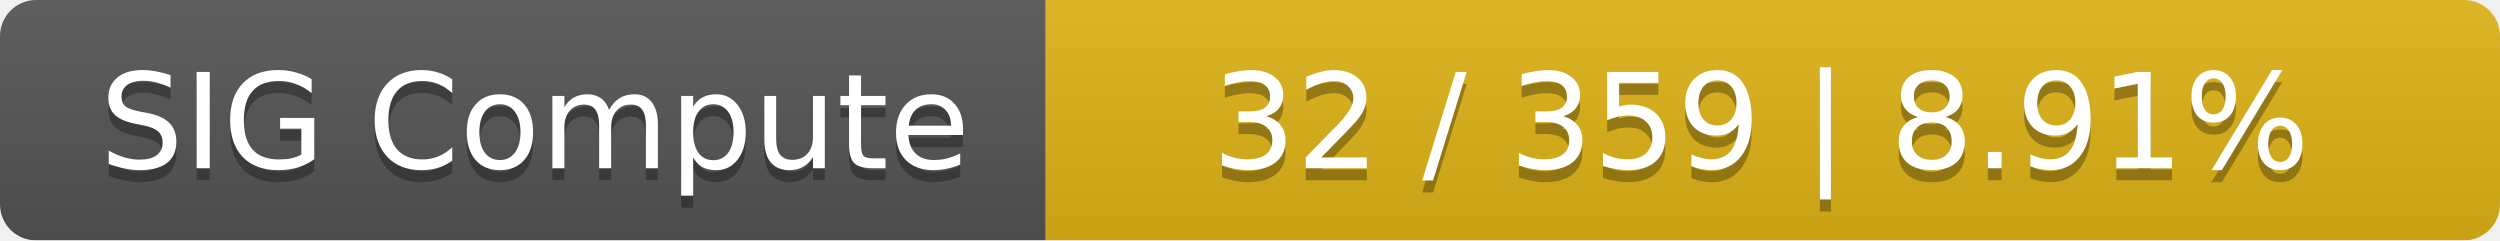
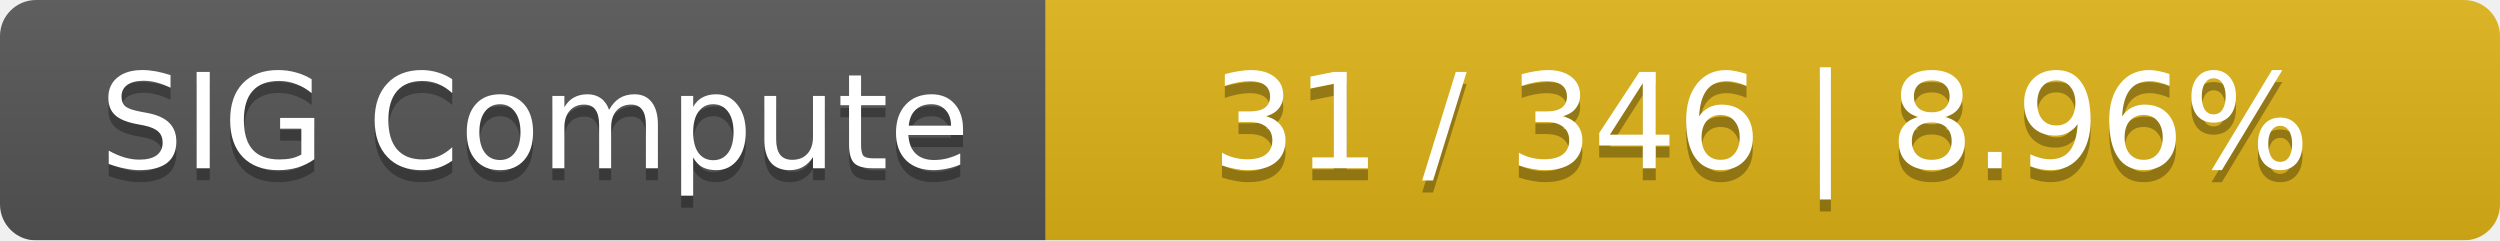
<svg xmlns="http://www.w3.org/2000/svg" width="208" height="20">
  <linearGradient id="smooth" x2="0" y2="100%">
    <stop offset="0" stop-color="#bbb" stop-opacity=".1" />
    <stop offset="1" stop-opacity=".1" />
  </linearGradient>
  <mask id="round">
    <rect width="208" height="20" rx="3" fill="#fff" />
  </mask>
  <g mask="url(#round)">
    <rect width="87" height="20" fill="#555" />
    <rect x="87" width="121" height="20" fill="#dfb317" />
    <rect width="208" height="20" fill="url(#smooth)" />
  </g>
  <g fill="#fff" text-anchor="middle" font-family="DejaVu Sans,Verdana,Geneva,sans-serif" font-size="11">
    <text x="44.5" y="15" fill="#010101" fill-opacity=".3">SIG Compute</text>
    <text x="44.5" y="14">SIG Compute</text>
-     <text x="146.5" y="15" fill="#010101" fill-opacity=".3">32 / 359    |    8.91%</text>
-     <text x="146.5" y="14">32 / 359    |    8.91%</text>
+     <text x="146.5" y="15" fill="#010101" fill-opacity=".3">31 / 346    |    8.96%</text>
+     <text x="146.5" y="14">31 / 346    |    8.96%</text>
  </g>
</svg>
